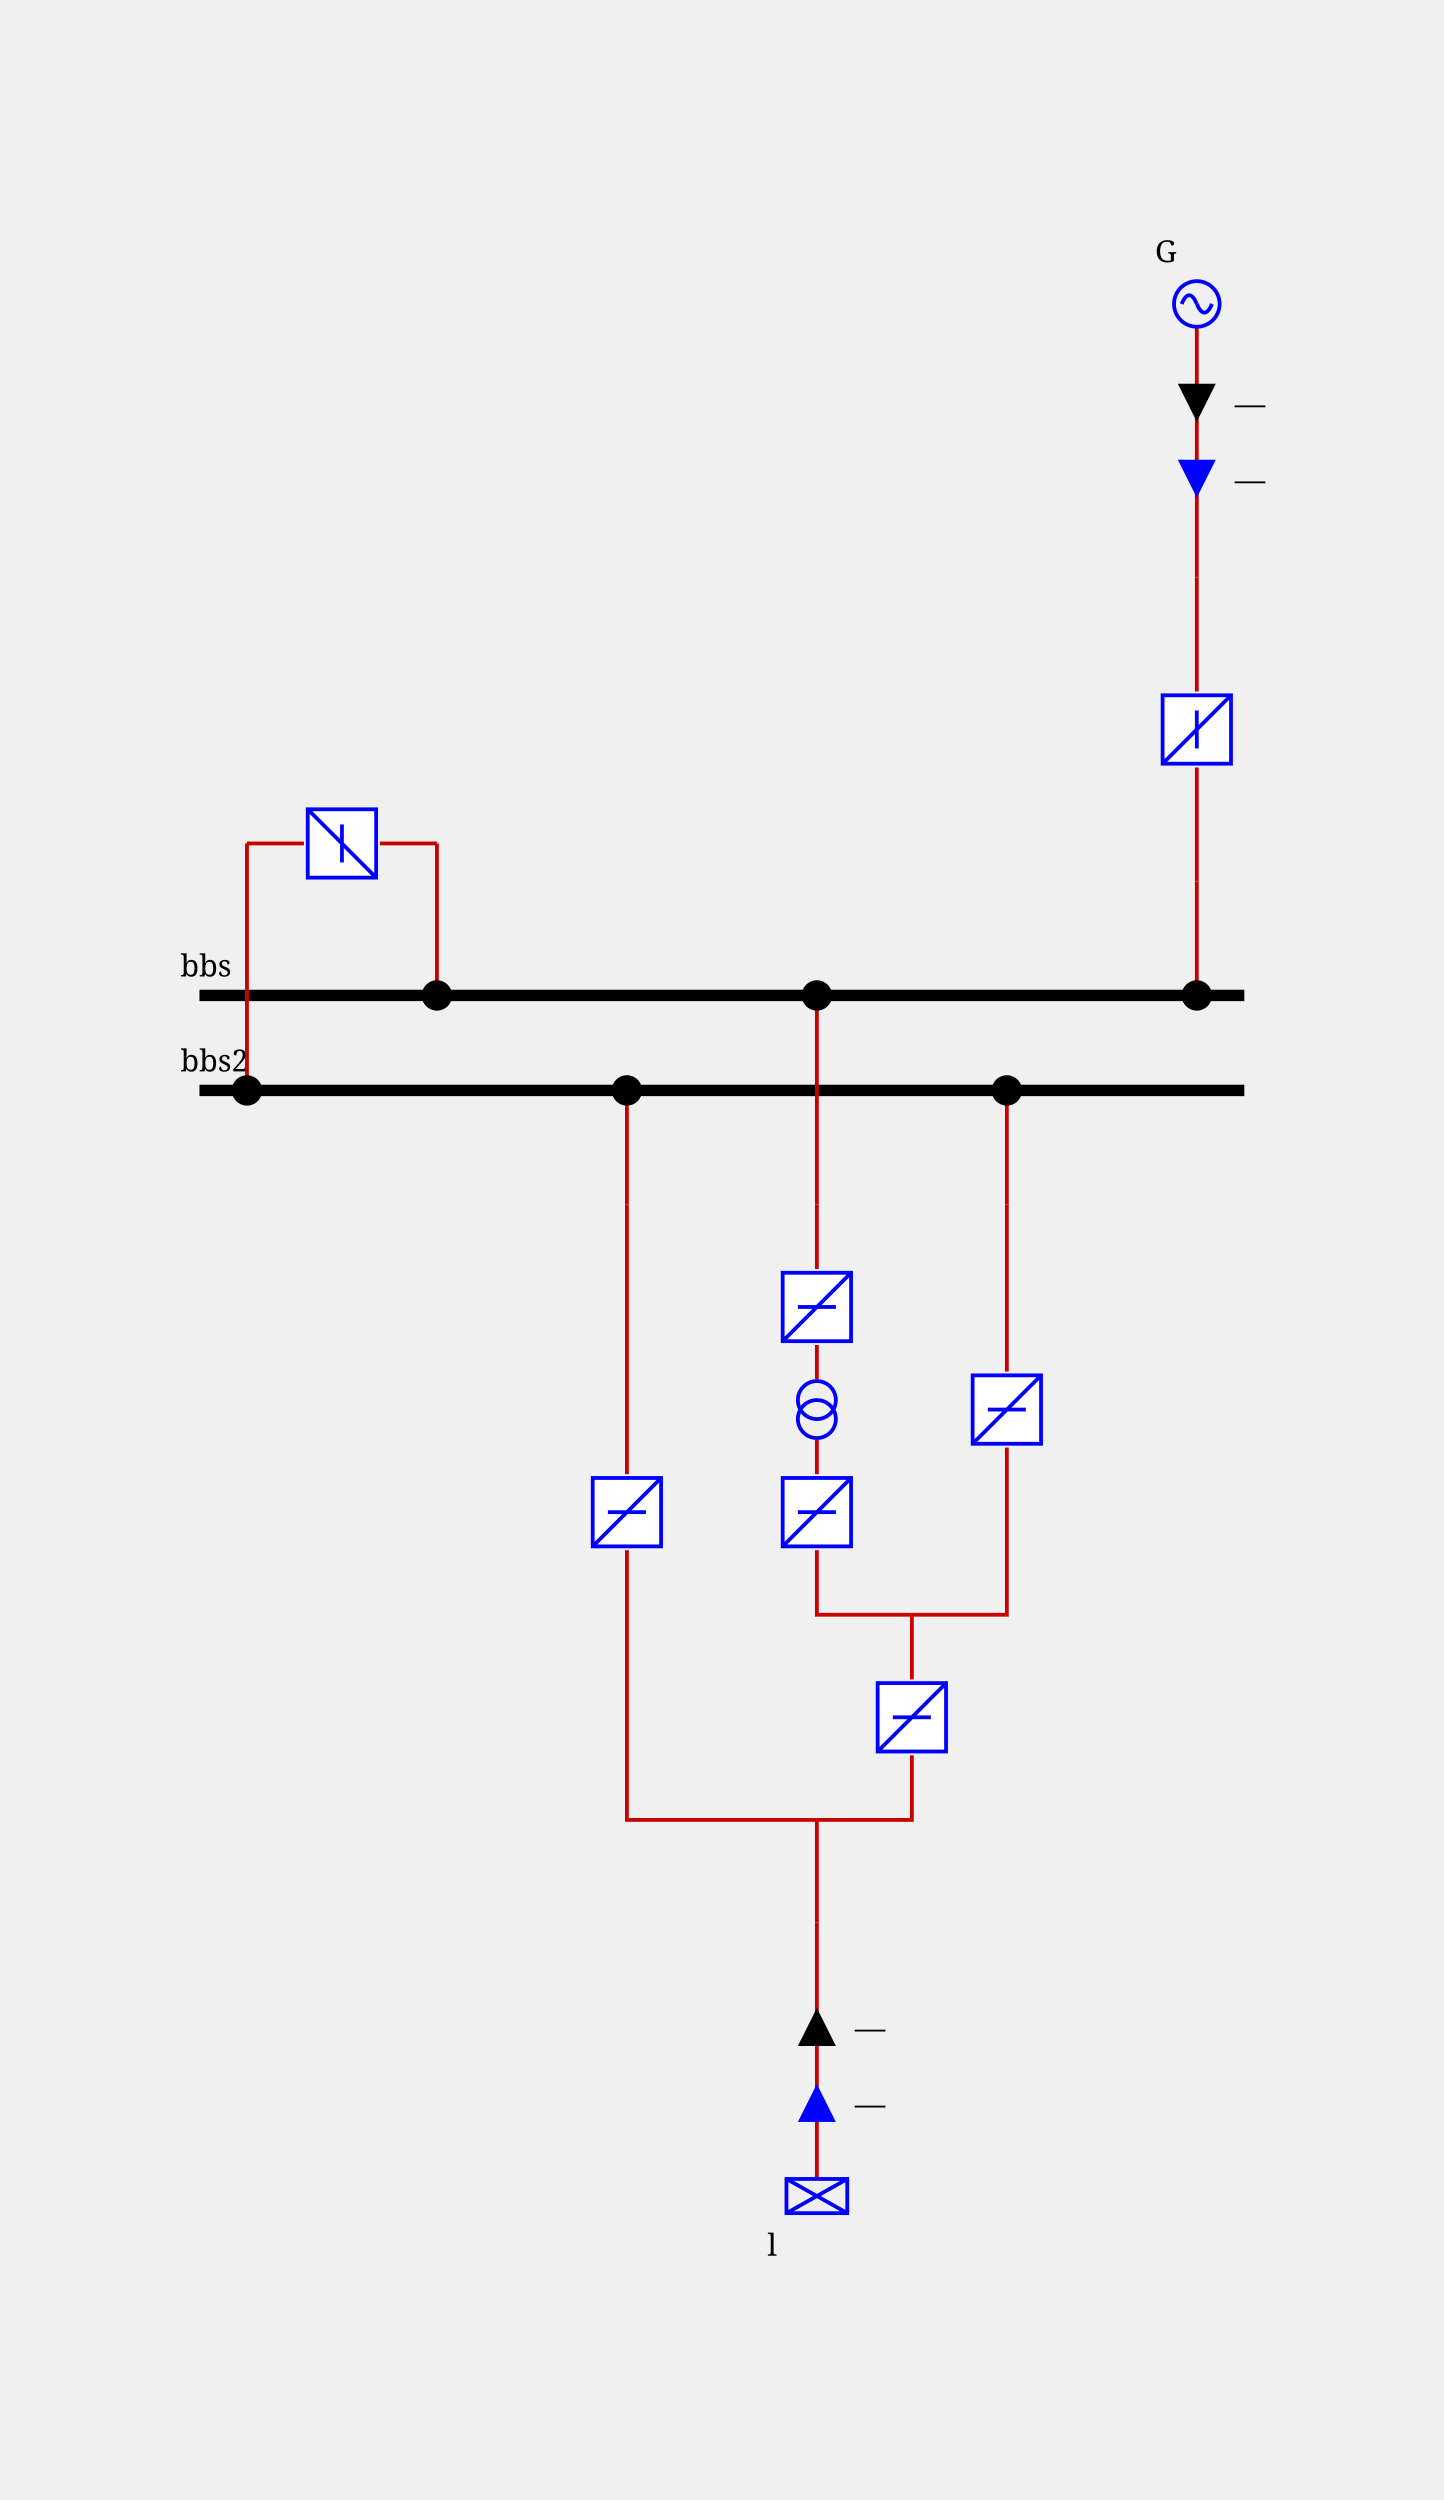
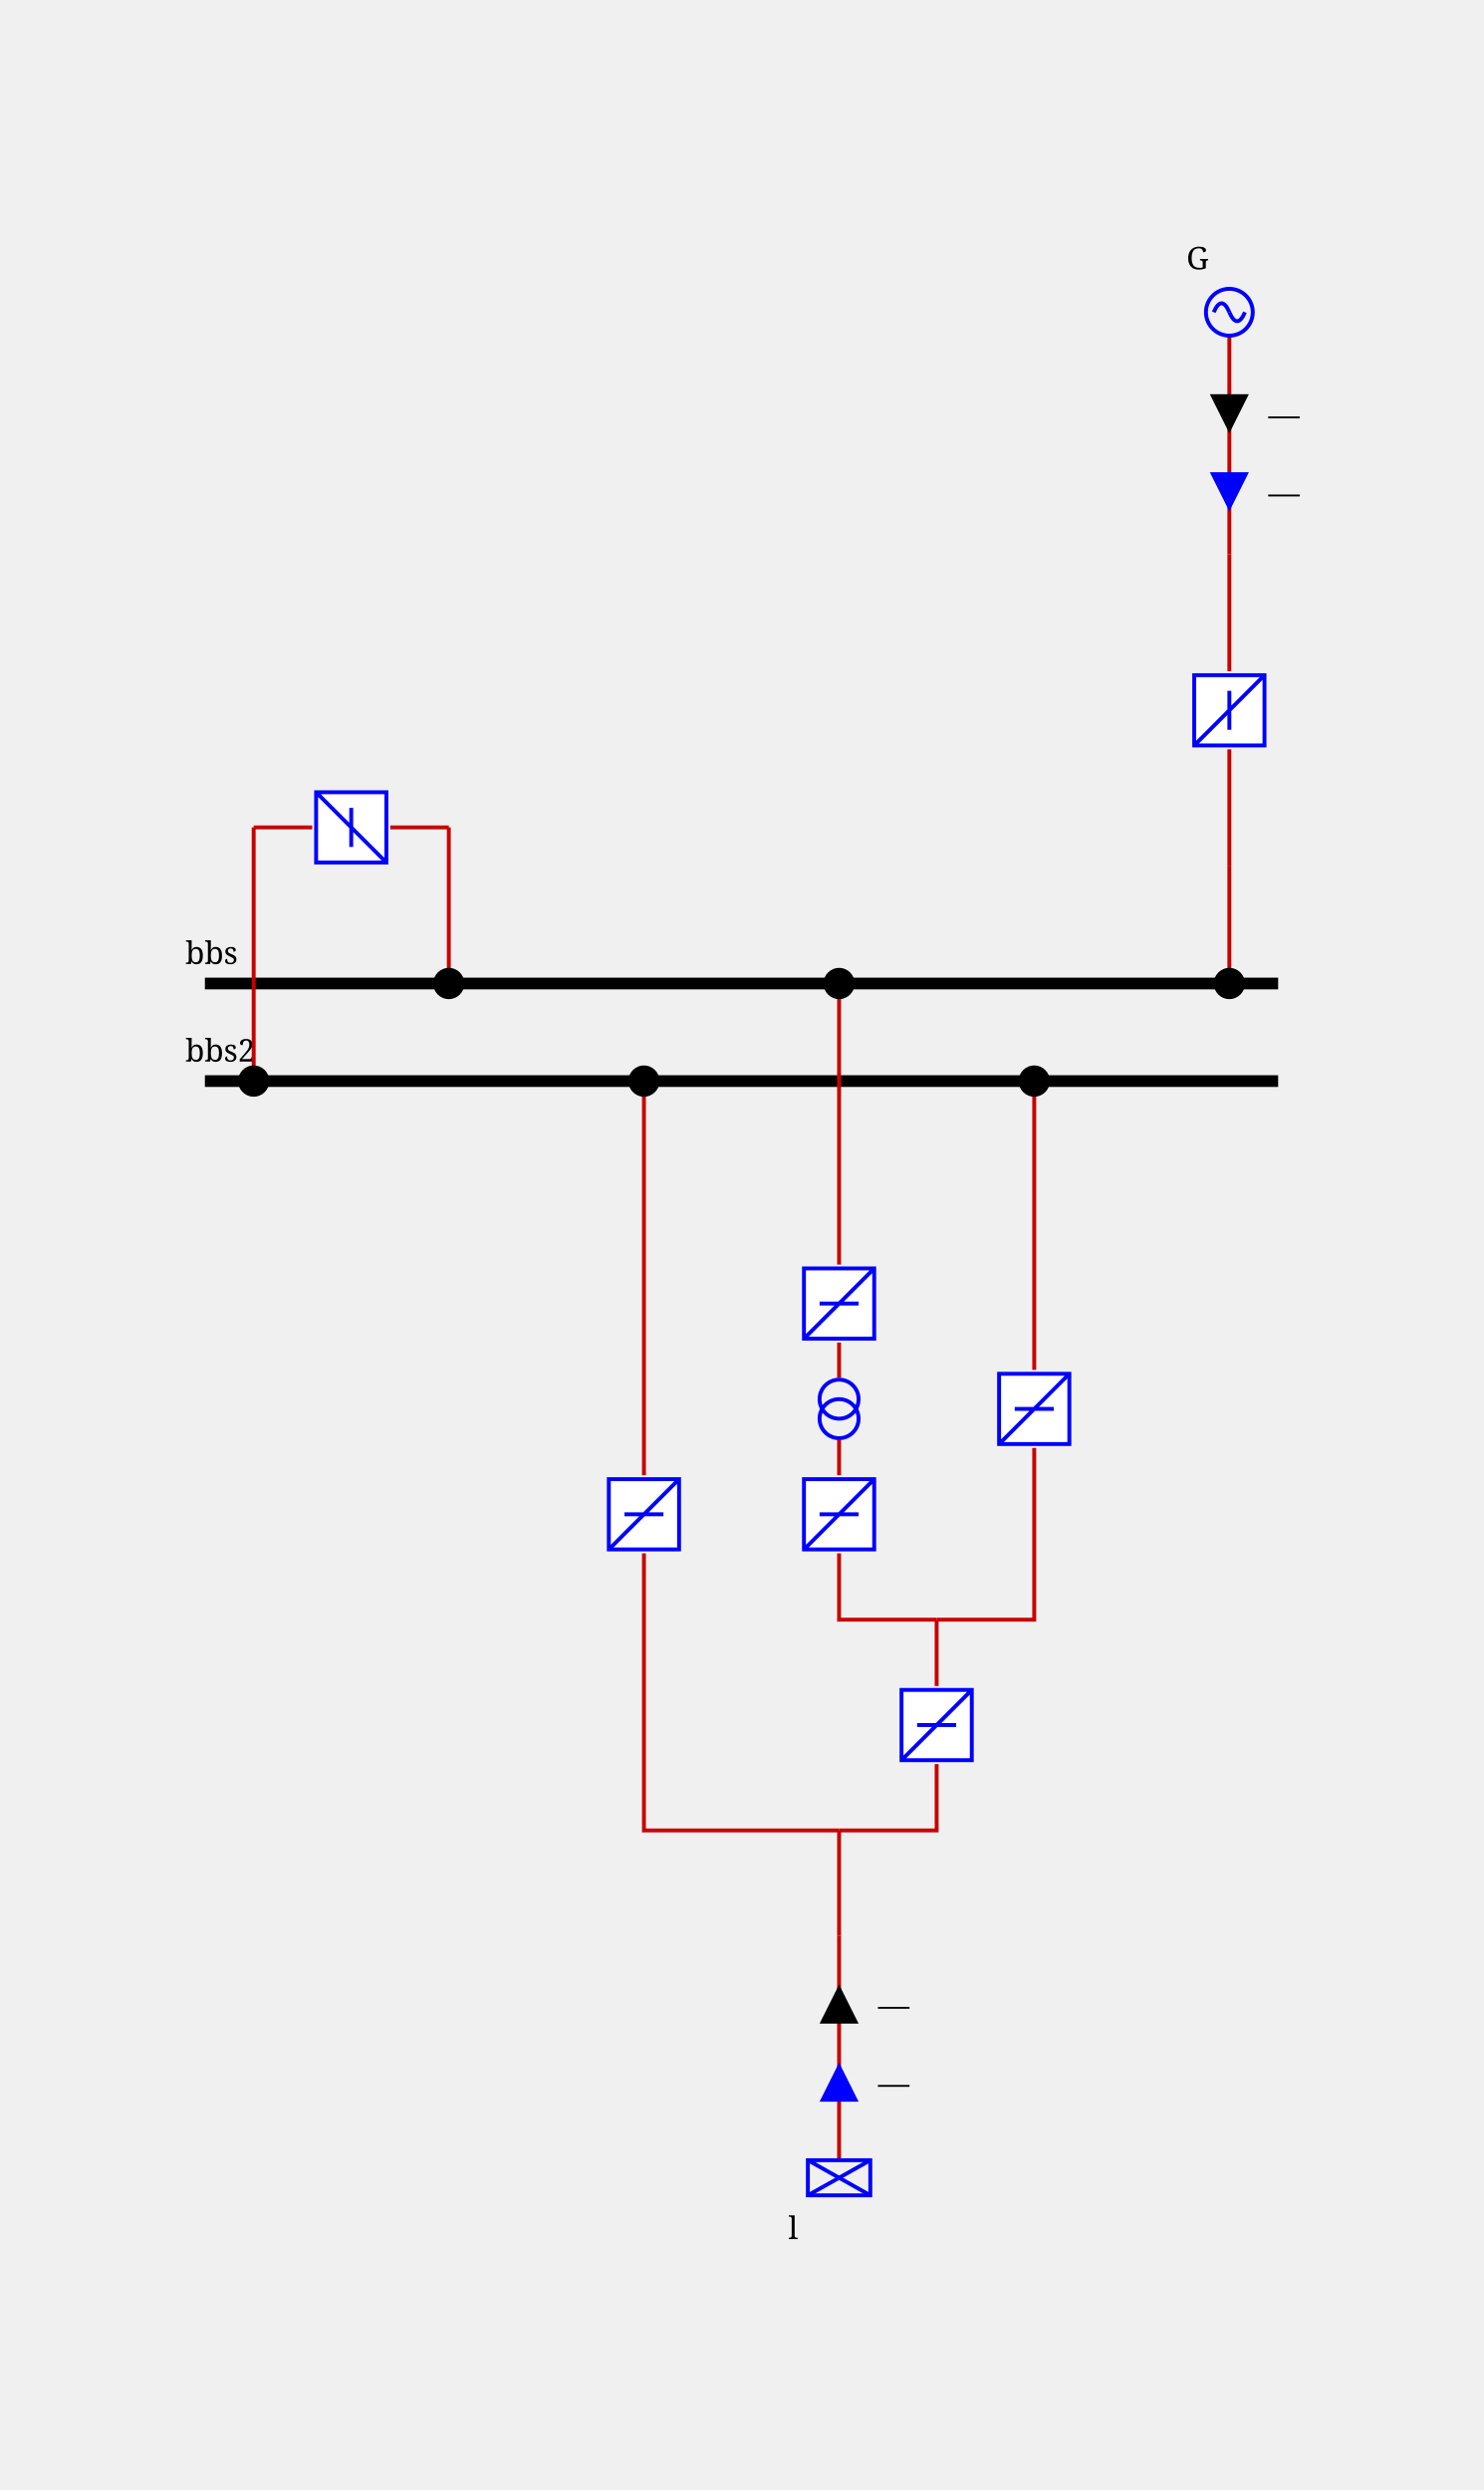
- <svg xmlns="http://www.w3.org/2000/svg" height="658.0" viewBox="0 0 380.0 658.0" width="380.0">
+ <svg xmlns="http://www.w3.org/2000/svg" height="638.0" viewBox="0 0 380.0 638.0" width="380.0">
  <style>/* ----------------------------------------------------------------------- */
/* File: tautologies.css ------------------------------------------------- */
.sld-out .sld-arrow-in {visibility: hidden}
.sld-in .sld-arrow-out {visibility: hidden}
.sld-closed .sld-sw-open {visibility: hidden}
.sld-open .sld-sw-closed {visibility: hidden}
.sld-hidden-node {visibility: hidden}
.sld-top-feeder .sld-label {dominant-baseline: auto}
.sld-bottom-feeder .sld-label {dominant-baseline: hanging}
.sld-active-power .sld-label {dominant-baseline: mathematical}
.sld-reactive-power .sld-label {dominant-baseline: mathematical}
.sld-current .sld-label {dominant-baseline: mathematical}
.sld-permanent-limit-percentage .sld-label {dominant-baseline: mathematical}
/* ----------------------------------------------------------------------- */
/* File: topologicalBaseVoltages.css ------------------------------------- */
.sld-disconnected {--sld-vl-color: #808080}
.sld-vl300to500.sld-bus-0 {--sld-vl-color: #FF0000}
.sld-vl300to500.sld-bus-1 {--sld-vl-color: #7F6C00}
.sld-vl300to500.sld-bus-2 {--sld-vl-color: #F6B2FF}
.sld-vl300to500.sld-bus-3 {--sld-vl-color: #996700}
.sld-vl300to500.sld-bus-4 {--sld-vl-color: #FF85EB}
.sld-vl300to500.sld-bus-5 {--sld-vl-color: #B25B00}
.sld-vl300to500.sld-bus-6 {--sld-vl-color: #FF59B5}
.sld-vl300to500.sld-bus-7 {--sld-vl-color: #CC4400}
.sld-vl300to500.sld-bus-8 {--sld-vl-color: #FF2C67}
.sld-vl300to500.sld-bus-9 {--sld-vl-color: #E52600}
.sld-vl180to300.sld-bus-0 {--sld-vl-color: #218B21}
.sld-vl180to300.sld-bus-1 {--sld-vl-color: #0D4940}
.sld-vl180to300.sld-bus-2 {--sld-vl-color: #DFDAB9}
.sld-vl180to300.sld-bus-3 {--sld-vl-color: #105640}
.sld-vl180to300.sld-bus-4 {--sld-vl-color: #C2CB92}
.sld-vl180to300.sld-bus-5 {--sld-vl-color: #14643C}
.sld-vl180to300.sld-bus-6 {--sld-vl-color: #95B66B}
.sld-vl180to300.sld-bus-7 {--sld-vl-color: #187036}
.sld-vl180to300.sld-bus-8 {--sld-vl-color: #5FA046}
.sld-vl180to300.sld-bus-9 {--sld-vl-color: #1C7E2D}
.sld-vl120to180.sld-bus-0 {--sld-vl-color: #00AFAE}
.sld-vl120to180.sld-bus-1 {--sld-vl-color: #000D58}
.sld-vl120to180.sld-bus-2 {--sld-vl-color: #B8E7B2}
.sld-vl120to180.sld-bus-3 {--sld-vl-color: #002169}
.sld-vl120to180.sld-bus-4 {--sld-vl-color: #85D993}
.sld-vl120to180.sld-bus-5 {--sld-vl-color: #003C7B}
.sld-vl120to180.sld-bus-6 {--sld-vl-color: #59CB8B}
.sld-vl120to180.sld-bus-7 {--sld-vl-color: #005C8C}
.sld-vl120to180.sld-bus-8 {--sld-vl-color: #2CBD94}
.sld-vl120to180.sld-bus-9 {--sld-vl-color: #00839E}
.sld-vl70to120.sld-bus-0 {--sld-vl-color: #CC5500}
.sld-vl70to120.sld-bus-1 {--sld-vl-color: #4A6600}
.sld-vl70to120.sld-bus-2 {--sld-vl-color: #EFB2DD}
.sld-vl70to120.sld-bus-3 {--sld-vl-color: #6E7A00}
.sld-vl70to120.sld-bus-4 {--sld-vl-color: #E685AE}
.sld-vl70to120.sld-bus-5 {--sld-vl-color: #8E8400}
.sld-vl70to120.sld-bus-6 {--sld-vl-color: #DD596B}
.sld-vl70to120.sld-bus-7 {--sld-vl-color: #A37B00}
.sld-vl70to120.sld-bus-8 {--sld-vl-color: #D4432C}
.sld-vl70to120.sld-bus-9 {--sld-vl-color: #B76B00}
.sld-vl50to70.sld-bus-0 {--sld-vl-color: #A020EF}
.sld-vl50to70.sld-bus-1 {--sld-vl-color: #7F0848}
.sld-vl50to70.sld-bus-2 {--sld-vl-color: #B7DBFE}
.sld-vl50to70.sld-bus-3 {--sld-vl-color: #960C6D}
.sld-vl50to70.sld-bus-4 {--sld-vl-color: #8DA6FE}
.sld-vl50to70.sld-bus-5 {--sld-vl-color: #AD109A}
.sld-vl50to70.sld-bus-6 {--sld-vl-color: #6F66FB}
.sld-vl50to70.sld-bus-7 {--sld-vl-color: #BC14C4}
.sld-vl50to70.sld-bus-8 {--sld-vl-color: #7F42F6}
.sld-vl50to70.sld-bus-9 {--sld-vl-color: #B11AD9}
.sld-vl30to50.sld-bus-0 {--sld-vl-color: #FF8290}
.sld-vl30to50.sld-bus-1 {--sld-vl-color: #7F6F41}
.sld-vl30to50.sld-bus-2 {--sld-vl-color: #F6D9FF}
.sld-vl30to50.sld-bus-3 {--sld-vl-color: #99784E}
.sld-vl30to50.sld-bus-4 {--sld-vl-color: #FFC3FB}
.sld-vl30to50.sld-bus-5 {--sld-vl-color: #B27D5B}
.sld-vl30to50.sld-bus-6 {--sld-vl-color: #FFADE3}
.sld-vl30to50.sld-bus-7 {--sld-vl-color: #CC7E68}
.sld-vl30to50.sld-bus-8 {--sld-vl-color: #FF97BF}
.sld-vl30to50.sld-bus-9 {--sld-vl-color: #E57B75}
.sld-vl0to30.sld-bus-0 {--sld-vl-color: #AAAE27}
.sld-vl0to30.sld-bus-1 {--sld-vl-color: #195B0F}
.sld-vl0to30.sld-bus-2 {--sld-vl-color: #EABABE}
.sld-vl0to30.sld-bus-3 {--sld-vl-color: #2D6C13}
.sld-vl0to30.sld-bus-4 {--sld-vl-color: #DDA193}
.sld-vl0to30.sld-bus-5 {--sld-vl-color: #477D17}
.sld-vl0to30.sld-bus-6 {--sld-vl-color: #CE9A6E}
.sld-vl0to30.sld-bus-7 {--sld-vl-color: #648D1C}
.sld-vl0to30.sld-bus-8 {--sld-vl-color: #BEA04A}
.sld-vl0to30.sld-bus-9 {--sld-vl-color: #869D22}
/* ----------------------------------------------------------------------- */
/* File : components.css ------------------------------------------------- */
/* Stroke black */
.sld-disconnector {stroke-width: 3; stroke: black; fill: none}
/* Stroke blue */
.sld-breaker {stroke-width: 2; stroke: blue; fill:white}
.sld-load-break-switch {stroke: blue; fill: white}
/* Stroke --sld-vl-color with fallback black */
.sld-bus-connection {fill: var(--sld-vl-color, black)}
.sld-cell-shape-flat .sld-bus-connection {visibility: hidden}
.sld-busbar-section {stroke: var(--sld-vl-color, black); stroke-width: 3; fill: none}
/* Stroke --sld-vl-color with fallback red */
.sld-wire {stroke: var(--sld-vl-color, #c80000); fill: none}
.sld-wire.sld-dangling-line {stroke-width: 2px}
.sld-wire.sld-tie-line {stroke-width: 2px}
/* Stroke --sld-vl-color with fallback blue */
.sld-load {stroke: var(--sld-vl-color, blue); fill: none}
.sld-battery {stroke: var(--sld-vl-color, blue); fill: none}
.sld-generator {stroke: var(--sld-vl-color, blue); fill: none}
.sld-two-wt {stroke: var(--sld-vl-color, blue); fill: none}
.sld-three-wt {stroke: var(--sld-vl-color, blue); fill: none}
.sld-winding {stroke: var(--sld-vl-color, blue); fill: none}
.sld-capacitor {stroke: var(--sld-vl-color, blue); fill: none}
.sld-inductor {stroke: var(--sld-vl-color, blue); fill: none}
.sld-pst {stroke: var(--sld-vl-color, blue); fill: none}
.sld-pst-arrow {stroke: black; fill: none}
.sld-svc {stroke: var(--sld-vl-color, blue); fill: none}
.sld-vsc {stroke: var(--sld-vl-color, blue); font-size: 7.43px; fill: none}
.sld-lcc {stroke: var(--sld-vl-color, blue); font-size: 7.43px; fill: none}
.sld-ground {stroke: var(--sld-vl-color, blue); fill: none}
/* Stroke none &amp; fill: --sld-vl-color */
.sld-node-infos {stroke: none; fill: var(--sld-vl-color, black)}
/* Stroke none &amp; fill: black */
.sld-node {stroke: none; fill: black}
.sld-flash {stroke: none; fill: black}
.sld-lock {stroke: none; fill: black}
.sld-unknown {stroke: none; fill: black}
/* Fonts */
.sld-label {stroke: none; fill: black; font: 8px serif}
.sld-bus-legend-info {font: 10px serif}
.sld-graph-label {font: 12px serif}
/* Specific */
.sld-grid {stroke: #003700; stroke-dasharray: 1,10}
.sld-feeder-info.sld-active-power {fill:black}
.sld-feeder-info.sld-reactive-power {fill:blue}
.sld-feeder-info.sld-current {fill:purple}
.sld-frame {fill: var(--sld-background-color, transparent)}
/* Stroke maroon for fictitious switch */
.sld-breaker.sld-fictitious {stroke: maroon}
.sld-disconnector.sld-fictitious {stroke: maroon}
.sld-load-break-switch.sld-fictitious {stroke: maroon}
.sld-busbar-section.sld-fictitious {stroke: var(--sld-vl-color, #c80000); stroke-width: 1}
/* ground disconnector specific */
.sld-ground-disconnection-attach {stroke: var(--sld-vl-color, #c80000); fill: none}
.sld-open .sld-ground-disconnection-ground {stroke: black; fill: none}
.sld-closed .sld-ground-disconnection-ground {stroke: var(--sld-vl-color, #c80000); fill: none}
.sld-ground-disconnection .sld-sw-open {stroke: black; fill: none}
.sld-ground-disconnection .sld-sw-closed {stroke: black; fill: none}
</style>
  <rect class="sld-frame" height="100%" width="100%" />
  <g>
    <g class="sld-voltage-level" id="idvl">
-       <g class="sld-busbar-section sld-vl300to500 sld-bus-0" id="idbbs" transform="translate(52.5,262.0)">
+       <g class="sld-busbar-section sld-vl300to500 sld-bus-0" id="idbbs" transform="translate(52.5,252.0)">
        <line x1="0" x2="275.0" y1="0" y2="0" />
        <text class="sld-label" id="idbbs_95_NW_95_LABEL" x="-5.0" y="-5.0">bbs</text>
      </g>
-       <g class="sld-busbar-section sld-vl300to500 sld-disconnected" id="idbbs2" transform="translate(52.5,287.0)">
+       <g class="sld-busbar-section sld-vl300to500 sld-disconnected" id="idbbs2" transform="translate(52.5,277.0)">
        <line x1="0" x2="275.0" y1="0" y2="0" />
        <text class="sld-label" id="idbbs2_95_NW_95_LABEL" x="-5.0" y="-5.0">bbs2</text>
      </g>
      <g class="sld-intern-cell sld-cell-shape-vertical" id="idINTERN_32_0">
        <g class="sld-wire sld-vl300to500 sld-bus-0" id="_95_vl_95_BUSCO_95_bbs_95_b1_95_INTERNAL_95_vl_95_BUSCO_95_bbs_95_b1_45_b1">
-           <polyline points="115.0,262.0,115.0,222.0" />
+           <polyline points="115.0,252.0,115.0,212.0" />
        </g>
        <g class="sld-wire sld-vl300to500 sld-bus-0" id="_95_vl_95_INTERNAL_95_vl_95_BUSCO_95_bbs_95_b1_45_b1_95_b1">
-           <polyline points="115.0,222.0,100.0,222.0" />
+           <polyline points="115.0,212.0,100.0,212.0" />
        </g>
        <g class="sld-wire sld-vl300to500 sld-disconnected" id="_95_vl_95_b1_95_INTERNAL_95_vl_95_BUSCO_95_bbs2_95_b1_45_b1">
-           <polyline points="80.0,222.0,65.0,222.0" />
+           <polyline points="80.0,212.0,65.0,212.0" />
        </g>
        <g class="sld-wire sld-vl300to500 sld-disconnected" id="_95_vl_95_INTERNAL_95_vl_95_BUSCO_95_bbs2_95_b1_45_b1_95_BUSCO_95_bbs2_95_b1">
-           <polyline points="65.0,222.0,65.0,287.0" />
-         </g>
-         <g class="sld-bus-connection sld-fictitious sld-vl300to500 sld-bus-0" id="idBUSCO_95_bbs_95_b1" transform="translate(111.0,258.0)">
-           <circle cx="4" cy="4" r="4" />
-         </g>
-         <g class="sld-node sld-hidden-node sld-fictitious sld-vl300to500 sld-bus-0" id="idINTERNAL_95_vl_95_BUSCO_95_bbs_95_b1_45_b1" transform="translate(111.0,218.0)">
-           <circle cx="4" cy="4" r="4" />
-         </g>
-         <g class="sld-load-break-switch sld-open sld-vl300to500 sld-disconnected" id="idb1" transform="translate(80.0,212.0)">
+           <polyline points="65.0,212.0,65.0,277.0" />
+         </g>
+         <g class="sld-bus-connection sld-fictitious sld-vl300to500 sld-bus-0" id="idBUSCO_95_bbs_95_b1" transform="translate(111.0,248.0)">
+           <circle cx="4" cy="4" r="4" />
+         </g>
+         <g class="sld-node sld-hidden-node sld-fictitious sld-vl300to500 sld-bus-0" id="idINTERNAL_95_vl_95_BUSCO_95_bbs_95_b1_45_b1" transform="translate(111.0,208.0)">
+           <circle cx="4" cy="4" r="4" />
+         </g>
+         <g class="sld-load-break-switch sld-open sld-vl300to500 sld-disconnected" id="idb1" transform="translate(80.0,202.0)">
          <path class="sld-sw-closed" d="M1,1 V19 H19 V1z M10,5 V15 M1,19 19,1" transform="rotate(90.0,10.0,10.0)" />
          <path class="sld-sw-open" d="M1,1 V19 H19 V1z M5,10 H15 M1,19 19,1" transform="rotate(90.0,10.0,10.0)" />
        </g>
-         <g class="sld-node sld-hidden-node sld-fictitious sld-vl300to500 sld-disconnected" id="idINTERNAL_95_vl_95_BUSCO_95_bbs2_95_b1_45_b1" transform="translate(61.0,218.0)">
-           <circle cx="4" cy="4" r="4" />
-         </g>
-         <g class="sld-bus-connection sld-fictitious sld-vl300to500 sld-disconnected" id="idBUSCO_95_bbs2_95_b1" transform="translate(61.0,283.0)">
+         <g class="sld-node sld-hidden-node sld-fictitious sld-vl300to500 sld-disconnected" id="idINTERNAL_95_vl_95_BUSCO_95_bbs2_95_b1_45_b1" transform="translate(61.0,208.0)">
+           <circle cx="4" cy="4" r="4" />
+         </g>
+         <g class="sld-bus-connection sld-fictitious sld-vl300to500 sld-disconnected" id="idBUSCO_95_bbs2_95_b1" transform="translate(61.0,273.0)">
          <circle cx="4" cy="4" r="4" />
        </g>
      </g>
      <g class="sld-extern-cell sld-cell-direction-top" id="idEXTERN_32_1">
        <g class="sld-wire sld-vl300to500 sld-bus-0" id="_95_vl_95_BUSCO_95_bbs_95_d_95_INTERNAL_95_vl_95_BUSCO_95_bbs_95_d_45_d">
-           <polyline points="315.0,262.0,315.0,232.0" />
+           <polyline points="315.0,252.0,315.0,222.0" />
        </g>
        <g class="sld-wire sld-vl300to500 sld-bus-0" id="_95_vl_95_INTERNAL_95_vl_95_BUSCO_95_bbs_95_d_45_d_95_d">
-           <polyline points="315.0,232.0,315.0,202.0" />
+           <polyline points="315.0,222.0,315.0,192.0" />
        </g>
        <g class="sld-wire sld-vl300to500 sld-bus-0" id="_95_vl_95_d_95_INTERNAL_95_vl_95_G">
-           <polyline points="315.0,182.0,315.0,152.0" />
+           <polyline points="315.0,172.0,315.0,142.0" />
        </g>
        <g class="sld-wire sld-vl300to500 sld-bus-0" id="_95_vl_95_INTERNAL_95_vl_95_G_95_G">
-           <polyline points="315.0,152.0,315.0,86.0" />
+           <polyline points="315.0,142.0,315.0,86.0" />
        </g>
        <g class="sld-feeder-info sld-in sld-active-power" id="idG_95_ARROW_95_ACTIVE" transform="translate(310.0,101.0)">
          <polygon class="sld-arrow-out" points="5,0 10,10 0,10" />
          <polygon class="sld-arrow-in" points="0,0 10,0 5,10" />
          <text class="sld-label" x="15.0" y="5.0">—</text>
        </g>
        <g class="sld-feeder-info sld-in sld-reactive-power" id="idG_95_ARROW_95_REACTIVE" transform="translate(310.0,121.0)">
          <polygon class="sld-arrow-out" points="5,0 10,10 0,10" />
          <polygon class="sld-arrow-in" points="0,0 10,0 5,10" />
          <text class="sld-label" x="15.0" y="5.0">—</text>
        </g>
-         <g class="sld-bus-connection sld-fictitious sld-vl300to500 sld-bus-0" id="idBUSCO_95_bbs_95_d" transform="translate(311.0,258.0)">
-           <circle cx="4" cy="4" r="4" />
-         </g>
-         <g class="sld-node sld-hidden-node sld-fictitious sld-vl300to500 sld-bus-0" id="idINTERNAL_95_vl_95_BUSCO_95_bbs_95_d_45_d" transform="translate(311.0,228.0)">
-           <circle cx="4" cy="4" r="4" />
-         </g>
-         <g class="sld-load-break-switch sld-closed sld-vl300to500 sld-bus-0" id="idd" transform="translate(305.0,182.0)">
-           <path class="sld-sw-closed" d="M1,1 V19 H19 V1z M10,5 V15 M1,19 19,1" />
-           <path class="sld-sw-open" d="M1,1 V19 H19 V1z M5,10 H15 M1,19 19,1" />
-         </g>
-         <g class="sld-node sld-hidden-node sld-fictitious sld-vl300to500 sld-bus-0" id="idINTERNAL_95_vl_95_G" transform="translate(311.0,148.0)">
+         <g class="sld-bus-connection sld-fictitious sld-vl300to500 sld-bus-0" id="idBUSCO_95_bbs_95_d" transform="translate(311.0,248.0)">
+           <circle cx="4" cy="4" r="4" />
+         </g>
+         <g class="sld-node sld-hidden-node sld-fictitious sld-vl300to500 sld-bus-0" id="idINTERNAL_95_vl_95_BUSCO_95_bbs_95_d_45_d" transform="translate(311.0,218.0)">
+           <circle cx="4" cy="4" r="4" />
+         </g>
+         <g class="sld-load-break-switch sld-closed sld-vl300to500 sld-bus-0" id="idd" transform="translate(305.0,172.0)">
+           <path class="sld-sw-closed" d="M1,1 V19 H19 V1z M10,5 V15 M1,19 19,1" />
+           <path class="sld-sw-open" d="M1,1 V19 H19 V1z M5,10 H15 M1,19 19,1" />
+         </g>
+         <g class="sld-node sld-hidden-node sld-fictitious sld-vl300to500 sld-bus-0" id="idINTERNAL_95_vl_95_G" transform="translate(311.0,138.0)">
          <circle cx="4" cy="4" r="4" />
        </g>
        <g class="sld-generator sld-top-feeder sld-vl300to500 sld-bus-0" id="idG" transform="translate(309.0,74.0)">
          <circle cx="6" cy="6" r="6" />
          <path d="M6,6 A 6 40 0 0 0 2,6" />
          <path d="M6,6 A 6 40 0 0 0 10,6" />
          <text class="sld-label" id="idG_95_N_95_LABEL" x="-5.0" y="-5.0">G</text>
        </g>
      </g>
      <g class="sld-extern-cell sld-cell-direction-bottom" id="idEXTERN_32_2">
        <g class="sld-wire sld-vl300to500 sld-bus-0" id="_95_vl_95_BUSCO_95_bbs_95_b2_95_INTERNAL_95_vl_95_BUSCO_95_bbs_95_b2_45_b2">
-           <polyline points="215.0,262.0,215.0,317.0" />
+           <polyline points="215.0,252.0,215.0,307.0" />
        </g>
        <g class="sld-wire sld-vl300to500 sld-bus-0" id="_95_vl_95_INTERNAL_95_vl_95_BUSCO_95_bbs_95_b2_45_b2_95_b2">
-           <polyline points="215.0,317.0,215.0,334.0" />
+           <polyline points="215.0,307.0,215.0,324.0" />
        </g>
        <g class="sld-wire sld-vl300to500 sld-disconnected" id="_95_vl_95_b2_95_T11">
-           <polyline points="215.0,354.0,215.0,363.0" />
+           <polyline points="215.0,344.0,215.0,353.0" />
        </g>
        <g class="sld-wire sld-vl300to500 sld-disconnected" id="_95_vl_95_b4_95_T11">
-           <polyline points="215.0,388.0,215.0,379.0" />
+           <polyline points="215.0,378.0,215.0,369.0" />
        </g>
        <g class="sld-wire sld-vl300to500 sld-disconnected" id="_95_vl_95_INTERNAL_95_vl_95_5_95_b4">
-           <polyline points="240.0,425.0,215.0,425.0,215.0,408.0" />
+           <polyline points="240.0,415.0,215.0,415.0,215.0,398.0" />
        </g>
        <g class="sld-wire sld-vl300to500 sld-disconnected" id="_95_vl_95_b3_95_INTERNAL_95_vl_95_5">
-           <polyline points="265.0,381.0,265.0,425.0,240.0,425.0" />
+           <polyline points="265.0,371.0,265.0,415.0,240.0,415.0" />
        </g>
        <g class="sld-wire sld-vl300to500 sld-disconnected" id="_95_vl_95_INTERNAL_95_vl_95_5_95_b5">
-           <polyline points="240.0,425.0,240.0,442.0" />
+           <polyline points="240.0,415.0,240.0,432.0" />
        </g>
        <g class="sld-wire sld-vl300to500 sld-disconnected" id="_95_vl_95_INTERNAL_95_vl_95_BUSCO_95_bbs2_95_b3_45_b3_95_b3">
-           <polyline points="265.0,317.0,265.0,361.0" />
+           <polyline points="265.0,307.0,265.0,351.0" />
        </g>
        <g class="sld-wire sld-vl300to500 sld-disconnected" id="_95_vl_95_BUSCO_95_bbs2_95_b3_95_INTERNAL_95_vl_95_BUSCO_95_bbs2_95_b3_45_b3">
-           <polyline points="265.0,287.0,265.0,317.0" />
+           <polyline points="265.0,277.0,265.0,307.0" />
        </g>
        <g class="sld-wire sld-vl300to500 sld-disconnected" id="_95_vl_95_b5_95_INTERNAL_95_vl_95_l_95_fork">
-           <polyline points="240.0,462.0,240.0,479.0,215.0,479.0" />
+           <polyline points="240.0,452.0,240.0,469.0,215.0,469.0" />
        </g>
        <g class="sld-wire sld-vl300to500 sld-disconnected" id="_95_vl_95_b_95_INTERNAL_95_vl_95_l_95_fork">
-           <polyline points="165.0,408.0,165.0,479.0,215.0,479.0" />
+           <polyline points="165.0,398.0,165.0,469.0,215.0,469.0" />
        </g>
        <g class="sld-wire sld-vl300to500 sld-disconnected" id="_95_vl_95_INTERNAL_95_vl_95_l_95_fork_95_INTERNAL_95_vl_95_l">
-           <polyline points="215.0,479.0,215.0,506.0" />
+           <polyline points="215.0,469.0,215.0,496.0" />
        </g>
        <g class="sld-wire sld-vl300to500 sld-disconnected" id="_95_vl_95_INTERNAL_95_vl_95_BUSCO_95_bbs2_95_b_45_b_95_b">
-           <polyline points="165.0,317.0,165.0,388.0" />
+           <polyline points="165.0,307.0,165.0,378.0" />
        </g>
        <g class="sld-wire sld-vl300to500 sld-disconnected" id="_95_vl_95_BUSCO_95_bbs2_95_b_95_INTERNAL_95_vl_95_BUSCO_95_bbs2_95_b_45_b">
-           <polyline points="165.0,287.0,165.0,317.0" />
+           <polyline points="165.0,277.0,165.0,307.0" />
        </g>
        <g class="sld-wire sld-vl300to500 sld-disconnected" id="_95_vl_95_INTERNAL_95_vl_95_l_95_l">
-           <polyline points="215.0,506.0,215.0,573.5" />
-         </g>
-         <g class="sld-feeder-info sld-in sld-reactive-power" id="idl_95_ARROW_95_REACTIVE" transform="translate(210.0,548.5)">
+           <polyline points="215.0,496.0,215.0,553.5" />
+         </g>
+         <g class="sld-feeder-info sld-in sld-reactive-power" id="idl_95_ARROW_95_REACTIVE" transform="translate(210.0,528.5)">
          <polygon class="sld-arrow-out" points="5,0 10,10 0,10" transform="rotate(180.0,5.0,5.0)" />
          <polygon class="sld-arrow-in" points="0,0 10,0 5,10" transform="rotate(180.0,5.0,5.0)" />
          <text class="sld-label" x="15.0" y="5.0">—</text>
        </g>
-         <g class="sld-feeder-info sld-in sld-active-power" id="idl_95_ARROW_95_ACTIVE" transform="translate(210.0,528.5)">
+         <g class="sld-feeder-info sld-in sld-active-power" id="idl_95_ARROW_95_ACTIVE" transform="translate(210.0,508.5)">
          <polygon class="sld-arrow-out" points="5,0 10,10 0,10" transform="rotate(180.0,5.0,5.0)" />
          <polygon class="sld-arrow-in" points="0,0 10,0 5,10" transform="rotate(180.0,5.0,5.0)" />
          <text class="sld-label" x="15.0" y="5.0">—</text>
        </g>
-         <g class="sld-bus-connection sld-fictitious sld-vl300to500 sld-bus-0" id="idBUSCO_95_bbs_95_b2" transform="translate(211.0,258.0)">
-           <circle cx="4" cy="4" r="4" />
-         </g>
-         <g class="sld-node sld-hidden-node sld-fictitious sld-vl300to500 sld-bus-0" id="idINTERNAL_95_vl_95_BUSCO_95_bbs_95_b2_45_b2" transform="translate(211.0,313.0)">
-           <circle cx="4" cy="4" r="4" />
-         </g>
-         <g class="sld-load-break-switch sld-open sld-vl300to500 sld-disconnected" id="idb2" transform="translate(205.0,334.0)">
-           <path class="sld-sw-closed" d="M1,1 V19 H19 V1z M10,5 V15 M1,19 19,1" />
-           <path class="sld-sw-open" d="M1,1 V19 H19 V1z M5,10 H15 M1,19 19,1" />
-         </g>
-         <g class="sld-two-wt" id="idT11" transform="translate(210.0,363.5)">
+         <g class="sld-bus-connection sld-fictitious sld-vl300to500 sld-bus-0" id="idBUSCO_95_bbs_95_b2" transform="translate(211.0,248.0)">
+           <circle cx="4" cy="4" r="4" />
+         </g>
+         <g class="sld-node sld-hidden-node sld-fictitious sld-vl300to500 sld-bus-0" id="idINTERNAL_95_vl_95_BUSCO_95_bbs_95_b2_45_b2" transform="translate(211.0,303.0)">
+           <circle cx="4" cy="4" r="4" />
+         </g>
+         <g class="sld-load-break-switch sld-open sld-vl300to500 sld-disconnected" id="idb2" transform="translate(205.0,324.0)">
+           <path class="sld-sw-closed" d="M1,1 V19 H19 V1z M10,5 V15 M1,19 19,1" />
+           <path class="sld-sw-open" d="M1,1 V19 H19 V1z M5,10 H15 M1,19 19,1" />
+         </g>
+         <g class="sld-two-wt" id="idT11" transform="translate(210.0,353.5)">
          <circle class="sld-vl300to500 sld-disconnected sld-winding" cx="5" cy="10" r="5" transform="rotate(180.0,5.0,7.5)" />
          <circle class="sld-vl300to500 sld-disconnected sld-winding" cx="5" cy="5" r="5" transform="rotate(180.0,5.0,7.5)" />
        </g>
-         <g class="sld-load-break-switch sld-open sld-vl300to500 sld-disconnected" id="idb4" transform="translate(205.0,388.0)">
-           <path class="sld-sw-closed" d="M1,1 V19 H19 V1z M10,5 V15 M1,19 19,1" />
-           <path class="sld-sw-open" d="M1,1 V19 H19 V1z M5,10 H15 M1,19 19,1" />
-         </g>
-         <g class="sld-node sld-hidden-node sld-fictitious sld-vl300to500 sld-disconnected" id="idINTERNAL_95_vl_95_5" transform="translate(236.0,421.0)">
-           <circle cx="4" cy="4" r="4" />
-         </g>
-         <g class="sld-load-break-switch sld-open sld-vl300to500 sld-disconnected" id="idb3" transform="translate(255.0,361.0)">
-           <path class="sld-sw-closed" d="M1,1 V19 H19 V1z M10,5 V15 M1,19 19,1" />
-           <path class="sld-sw-open" d="M1,1 V19 H19 V1z M5,10 H15 M1,19 19,1" />
-         </g>
-         <g class="sld-node sld-hidden-node sld-fictitious sld-vl300to500 sld-disconnected" id="idINTERNAL_95_vl_95_BUSCO_95_bbs2_95_b3_45_b3" transform="translate(261.0,313.0)">
-           <circle cx="4" cy="4" r="4" />
-         </g>
-         <g class="sld-bus-connection sld-fictitious sld-vl300to500 sld-disconnected" id="idBUSCO_95_bbs2_95_b3" transform="translate(261.0,283.0)">
-           <circle cx="4" cy="4" r="4" />
-         </g>
-         <g class="sld-load-break-switch sld-open sld-vl300to500 sld-disconnected" id="idb5" transform="translate(230.0,442.0)">
-           <path class="sld-sw-closed" d="M1,1 V19 H19 V1z M10,5 V15 M1,19 19,1" />
-           <path class="sld-sw-open" d="M1,1 V19 H19 V1z M5,10 H15 M1,19 19,1" />
-         </g>
-         <g class="sld-node sld-hidden-node sld-fictitious sld-vl300to500 sld-disconnected" id="idINTERNAL_95_vl_95_l_95_fork" transform="translate(211.0,475.0)">
-           <circle cx="4" cy="4" r="4" />
-         </g>
-         <g class="sld-load-break-switch sld-open sld-vl300to500 sld-disconnected" id="idb" transform="translate(155.0,388.0)">
-           <path class="sld-sw-closed" d="M1,1 V19 H19 V1z M10,5 V15 M1,19 19,1" />
-           <path class="sld-sw-open" d="M1,1 V19 H19 V1z M5,10 H15 M1,19 19,1" />
-         </g>
-         <g class="sld-node sld-hidden-node sld-fictitious sld-vl300to500 sld-disconnected" id="idINTERNAL_95_vl_95_BUSCO_95_bbs2_95_b_45_b" transform="translate(161.0,313.0)">
-           <circle cx="4" cy="4" r="4" />
-         </g>
-         <g class="sld-bus-connection sld-fictitious sld-vl300to500 sld-disconnected" id="idBUSCO_95_bbs2_95_b" transform="translate(161.0,283.0)">
-           <circle cx="4" cy="4" r="4" />
-         </g>
-         <g class="sld-node sld-hidden-node sld-fictitious sld-vl300to500 sld-disconnected" id="idINTERNAL_95_vl_95_l" transform="translate(211.0,502.0)">
-           <circle cx="4" cy="4" r="4" />
-         </g>
-         <g class="sld-load sld-bottom-feeder sld-vl300to500 sld-disconnected" id="idl" transform="translate(207.0,573.5)">
+         <g class="sld-load-break-switch sld-open sld-vl300to500 sld-disconnected" id="idb4" transform="translate(205.0,378.0)">
+           <path class="sld-sw-closed" d="M1,1 V19 H19 V1z M10,5 V15 M1,19 19,1" />
+           <path class="sld-sw-open" d="M1,1 V19 H19 V1z M5,10 H15 M1,19 19,1" />
+         </g>
+         <g class="sld-node sld-hidden-node sld-fictitious sld-vl300to500 sld-disconnected" id="idINTERNAL_95_vl_95_5" transform="translate(236.0,411.0)">
+           <circle cx="4" cy="4" r="4" />
+         </g>
+         <g class="sld-load-break-switch sld-open sld-vl300to500 sld-disconnected" id="idb3" transform="translate(255.0,351.0)">
+           <path class="sld-sw-closed" d="M1,1 V19 H19 V1z M10,5 V15 M1,19 19,1" />
+           <path class="sld-sw-open" d="M1,1 V19 H19 V1z M5,10 H15 M1,19 19,1" />
+         </g>
+         <g class="sld-node sld-hidden-node sld-fictitious sld-vl300to500 sld-disconnected" id="idINTERNAL_95_vl_95_BUSCO_95_bbs2_95_b3_45_b3" transform="translate(261.0,303.0)">
+           <circle cx="4" cy="4" r="4" />
+         </g>
+         <g class="sld-bus-connection sld-fictitious sld-vl300to500 sld-disconnected" id="idBUSCO_95_bbs2_95_b3" transform="translate(261.0,273.0)">
+           <circle cx="4" cy="4" r="4" />
+         </g>
+         <g class="sld-load-break-switch sld-open sld-vl300to500 sld-disconnected" id="idb5" transform="translate(230.0,432.0)">
+           <path class="sld-sw-closed" d="M1,1 V19 H19 V1z M10,5 V15 M1,19 19,1" />
+           <path class="sld-sw-open" d="M1,1 V19 H19 V1z M5,10 H15 M1,19 19,1" />
+         </g>
+         <g class="sld-node sld-hidden-node sld-fictitious sld-vl300to500 sld-disconnected" id="idINTERNAL_95_vl_95_l_95_fork" transform="translate(211.0,465.0)">
+           <circle cx="4" cy="4" r="4" />
+         </g>
+         <g class="sld-load-break-switch sld-open sld-vl300to500 sld-disconnected" id="idb" transform="translate(155.0,378.0)">
+           <path class="sld-sw-closed" d="M1,1 V19 H19 V1z M10,5 V15 M1,19 19,1" />
+           <path class="sld-sw-open" d="M1,1 V19 H19 V1z M5,10 H15 M1,19 19,1" />
+         </g>
+         <g class="sld-node sld-hidden-node sld-fictitious sld-vl300to500 sld-disconnected" id="idINTERNAL_95_vl_95_BUSCO_95_bbs2_95_b_45_b" transform="translate(161.0,303.0)">
+           <circle cx="4" cy="4" r="4" />
+         </g>
+         <g class="sld-bus-connection sld-fictitious sld-vl300to500 sld-disconnected" id="idBUSCO_95_bbs2_95_b" transform="translate(161.0,273.0)">
+           <circle cx="4" cy="4" r="4" />
+         </g>
+         <g class="sld-node sld-hidden-node sld-fictitious sld-vl300to500 sld-disconnected" id="idINTERNAL_95_vl_95_l" transform="translate(211.0,492.0)">
+           <circle cx="4" cy="4" r="4" />
+         </g>
+         <g class="sld-load sld-bottom-feeder sld-vl300to500 sld-disconnected" id="idl" transform="translate(207.0,553.5)">
          <rect height="9" width="16" />
          <line x1="0" x2="16" y1="0" y2="9" />
          <line x1="16" x2="0" y1="0" y2="9" />
          <text class="sld-label" id="idl_95_S_95_LABEL" x="-5.0" y="14.0">l</text>
        </g>
      </g>
    </g>
  </g>
</svg>
